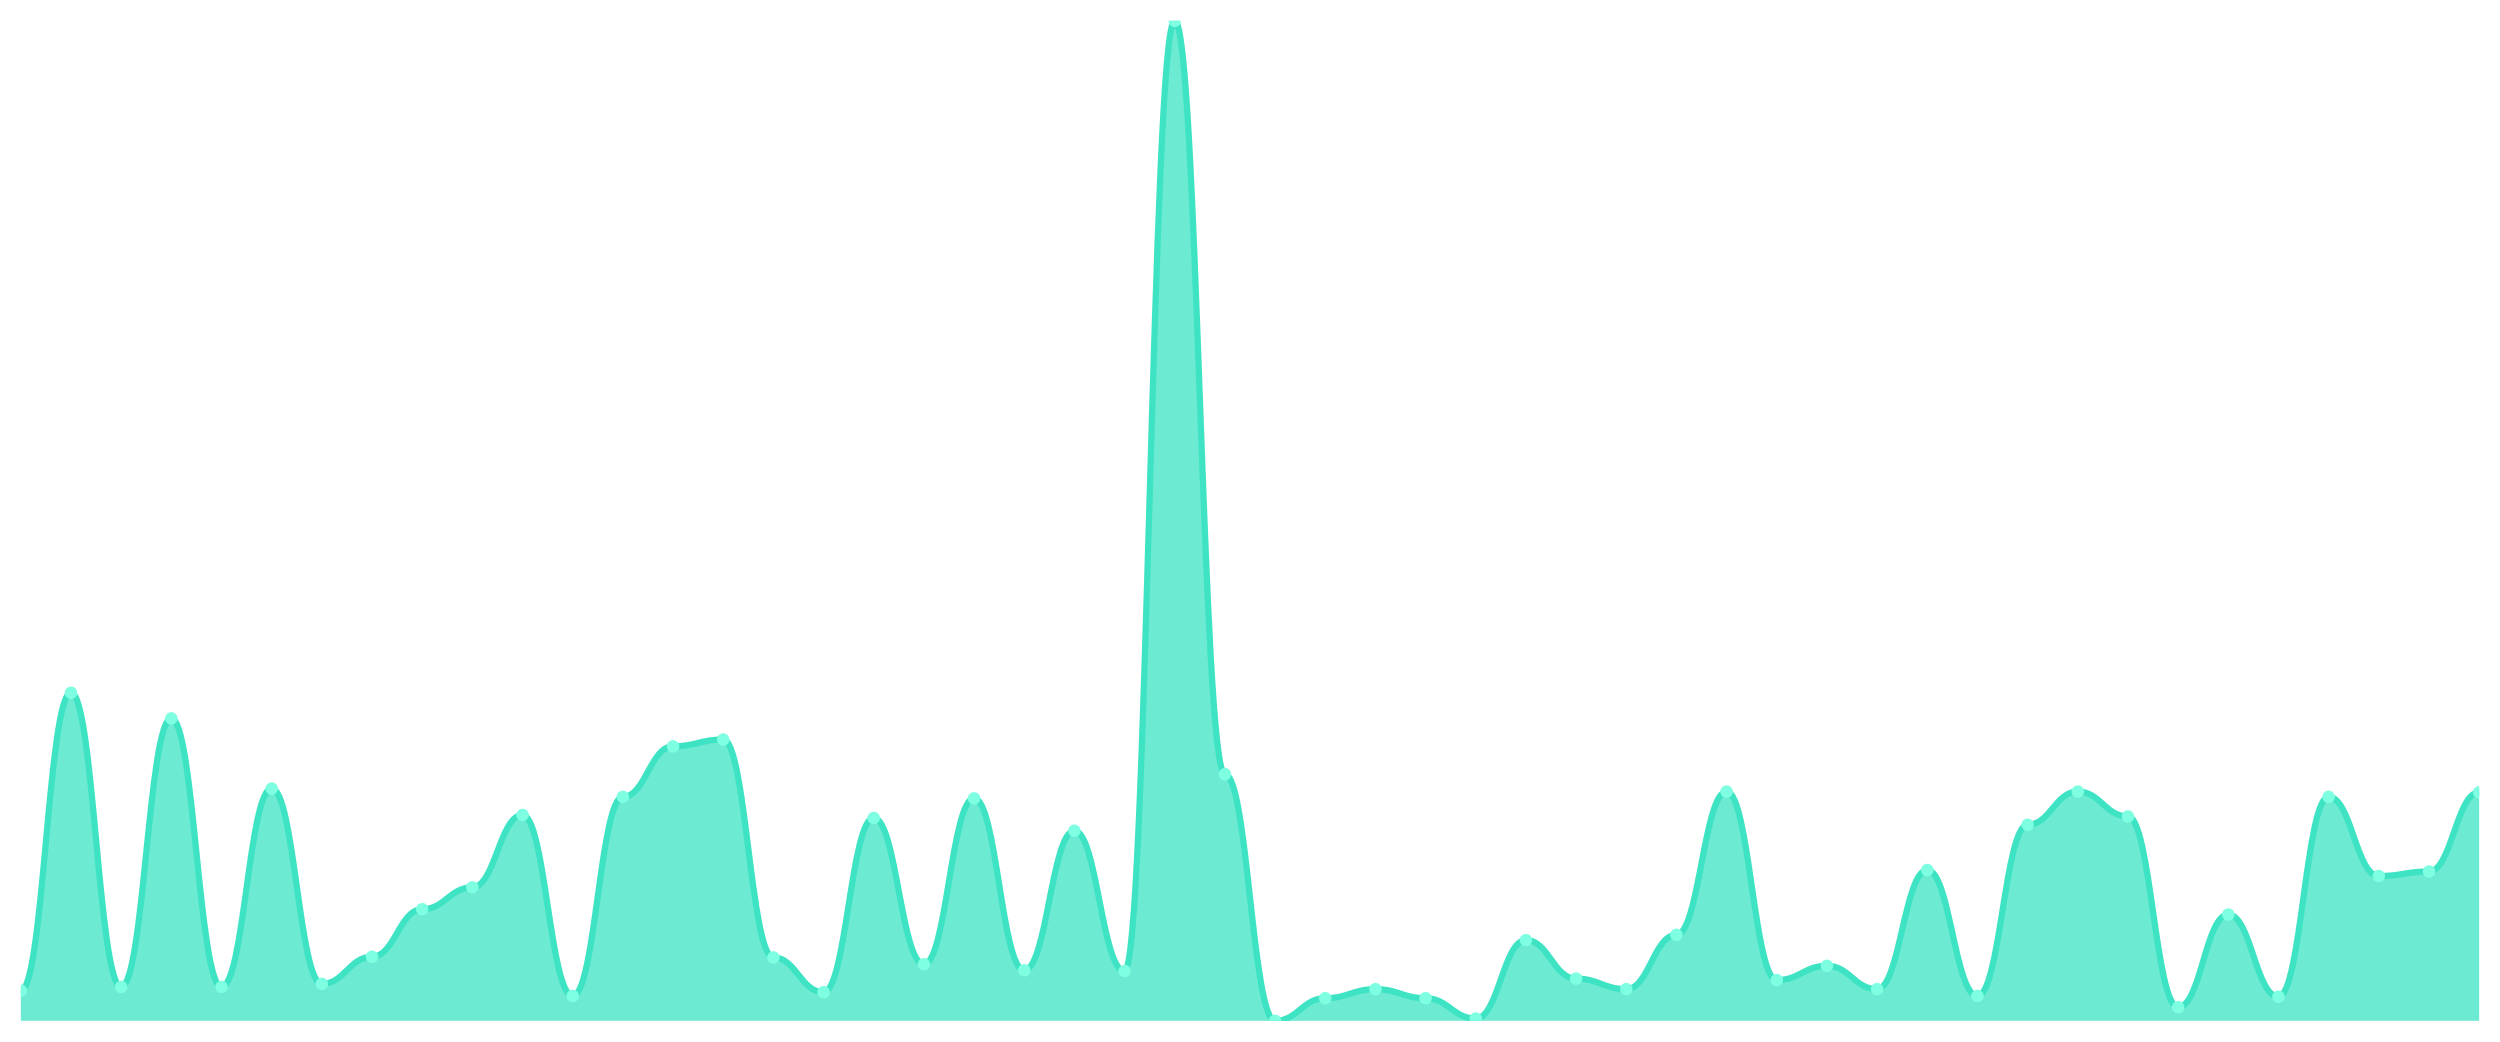
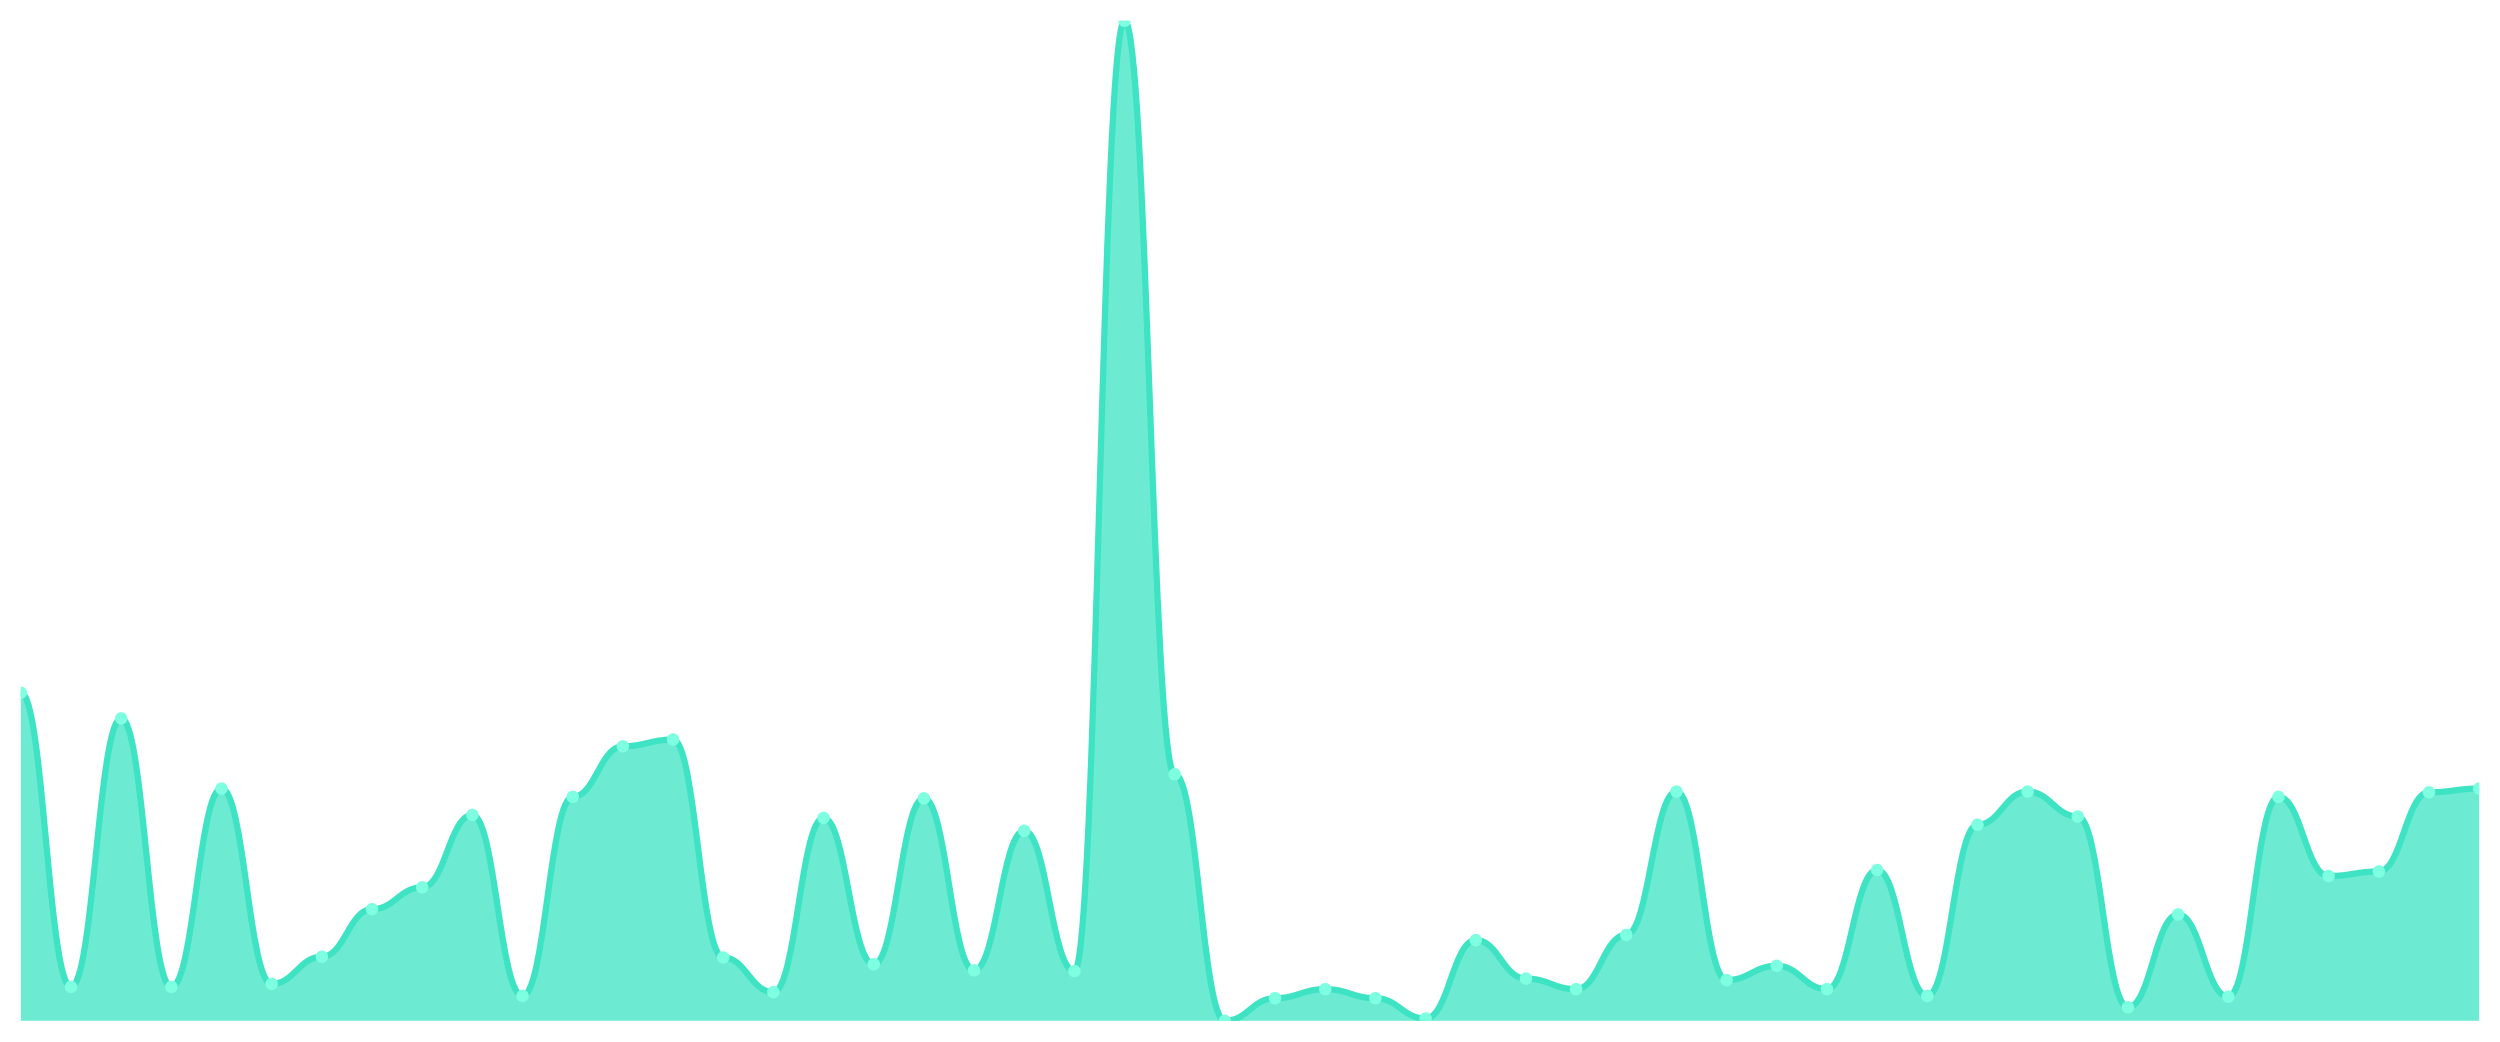
<svg xmlns="http://www.w3.org/2000/svg" viewBox="0 0 1200 500" width="1200" height="500">
  <defs>
    <clipPath id="c">
      <rect x="10" y="10" width="1180" height="480" />
    </clipPath>
  </defs>
  <rect width="1200" height="500" fill="none" />
  <g clip-path="url(#c)">
-     <path d="M 10,490 L 10,475.52 C 20.837,475.52 23.245,332.534 34.082,332.534 C 44.918,332.534 47.327,473.71 58.163,473.71 C 69,473.71 71.408,344.842 82.245,344.842 C 93.082,344.842 95.49,473.71 106.327,473.71 C 117.163,473.71 119.571,378.507 130.408,378.507 C 141.245,378.507 143.653,472.262 154.49,472.262 C 165.327,472.262 167.735,459.231 178.571,459.231 C 189.408,459.231 191.816,436.425 202.653,436.425 C 213.49,436.425 215.898,425.928 226.735,425.928 C 237.571,425.928 239.98,391.176 250.816,391.176 C 261.653,391.176 264.061,478.054 274.898,478.054 C 285.735,478.054 288.143,382.489 298.98,382.489 C 309.816,382.489 312.224,358.235 323.061,358.235 C 333.898,358.235 336.306,354.977 347.143,354.977 C 357.98,354.977 360.388,459.593 371.224,459.593 C 382.061,459.593 384.469,476.244 395.306,476.244 C 406.143,476.244 408.551,392.624 419.388,392.624 C 430.224,392.624 432.633,462.851 443.469,462.851 C 454.306,462.851 456.714,383.213 467.551,383.213 C 478.388,383.213 480.796,465.747 491.633,465.747 C 502.469,465.747 504.878,398.778 515.714,398.778 C 526.551,398.778 528.959,466.109 539.796,466.109 C 550.633,466.109 553.041,10 563.878,10 C 574.714,10 577.122,371.629 587.959,371.629 C 598.796,371.629 601.204,490 612.041,490 C 622.878,490 625.286,479.14 636.122,479.14 C 646.959,479.14 649.367,474.796 660.204,474.796 C 671.041,474.796 673.449,479.14 684.286,479.14 C 695.122,479.14 697.531,488.914 708.367,488.914 C 719.204,488.914 721.612,451.267 732.449,451.267 C 743.286,451.267 745.694,469.729 756.531,469.729 C 767.367,469.729 769.776,474.796 780.612,474.796 C 791.449,474.796 793.857,448.733 804.694,448.733 C 815.531,448.733 817.939,379.955 828.776,379.955 C 839.612,379.955 842.02,470.452 852.857,470.452 C 863.694,470.452 866.102,463.575 876.939,463.575 C 887.776,463.575 890.184,474.796 901.02,474.796 C 911.857,474.796 914.265,417.602 925.102,417.602 C 935.939,417.602 938.347,478.054 949.184,478.054 C 960.02,478.054 962.429,395.882 973.265,395.882 C 984.102,395.882 986.51,379.955 997.347,379.955 C 1008.184,379.955 1010.592,391.9 1021.429,391.9 C 1032.265,391.9 1034.673,483.484 1045.51,483.484 C 1056.347,483.484 1058.755,438.959 1069.592,438.959 C 1080.429,438.959 1082.837,478.416 1093.673,478.416 C 1104.51,478.416 1106.918,382.489 1117.755,382.489 C 1128.592,382.489 1131,420.498 1141.837,420.498 C 1152.673,420.498 1155.082,418.326 1165.918,418.326 C 1176.755,418.326 1179.163,380.317 1190,380.317 L 1190,490 Z" fill="rgba(61,227,195,0.75)" />
-     <path d="M 10,475.52 C 20.837,475.52 23.245,332.534 34.082,332.534 C 44.918,332.534 47.327,473.71 58.163,473.71 C 69,473.71 71.408,344.842 82.245,344.842 C 93.082,344.842 95.49,473.71 106.327,473.71 C 117.163,473.71 119.571,378.507 130.408,378.507 C 141.245,378.507 143.653,472.262 154.49,472.262 C 165.327,472.262 167.735,459.231 178.571,459.231 C 189.408,459.231 191.816,436.425 202.653,436.425 C 213.49,436.425 215.898,425.928 226.735,425.928 C 237.571,425.928 239.98,391.176 250.816,391.176 C 261.653,391.176 264.061,478.054 274.898,478.054 C 285.735,478.054 288.143,382.489 298.98,382.489 C 309.816,382.489 312.224,358.235 323.061,358.235 C 333.898,358.235 336.306,354.977 347.143,354.977 C 357.98,354.977 360.388,459.593 371.224,459.593 C 382.061,459.593 384.469,476.244 395.306,476.244 C 406.143,476.244 408.551,392.624 419.388,392.624 C 430.224,392.624 432.633,462.851 443.469,462.851 C 454.306,462.851 456.714,383.213 467.551,383.213 C 478.388,383.213 480.796,465.747 491.633,465.747 C 502.469,465.747 504.878,398.778 515.714,398.778 C 526.551,398.778 528.959,466.109 539.796,466.109 C 550.633,466.109 553.041,10 563.878,10 C 574.714,10 577.122,371.629 587.959,371.629 C 598.796,371.629 601.204,490 612.041,490 C 622.878,490 625.286,479.14 636.122,479.14 C 646.959,479.14 649.367,474.796 660.204,474.796 C 671.041,474.796 673.449,479.14 684.286,479.14 C 695.122,479.14 697.531,488.914 708.367,488.914 C 719.204,488.914 721.612,451.267 732.449,451.267 C 743.286,451.267 745.694,469.729 756.531,469.729 C 767.367,469.729 769.776,474.796 780.612,474.796 C 791.449,474.796 793.857,448.733 804.694,448.733 C 815.531,448.733 817.939,379.955 828.776,379.955 C 839.612,379.955 842.02,470.452 852.857,470.452 C 863.694,470.452 866.102,463.575 876.939,463.575 C 887.776,463.575 890.184,474.796 901.02,474.796 C 911.857,474.796 914.265,417.602 925.102,417.602 C 935.939,417.602 938.347,478.054 949.184,478.054 C 960.02,478.054 962.429,395.882 973.265,395.882 C 984.102,395.882 986.51,379.955 997.347,379.955 C 1008.184,379.955 1010.592,391.9 1021.429,391.9 C 1032.265,391.9 1034.673,483.484 1045.51,483.484 C 1056.347,483.484 1058.755,438.959 1069.592,438.959 C 1080.429,438.959 1082.837,478.416 1093.673,478.416 C 1104.51,478.416 1106.918,382.489 1117.755,382.489 C 1128.592,382.489 1131,420.498 1141.837,420.498 C 1152.673,420.498 1155.082,418.326 1165.918,418.326 C 1176.755,418.326 1179.163,380.317 1190,380.317" fill="none" stroke="#3de3c3" stroke-width="3" stroke-linecap="round" stroke-linejoin="round" />
-     <circle cx="10" cy="475.52" r="3" fill="#7fffe1" />
-     <circle cx="34.082" cy="332.534" r="3" fill="#7fffe1" />
-     <circle cx="58.163" cy="473.71" r="3" fill="#7fffe1" />
-     <circle cx="82.245" cy="344.842" r="3" fill="#7fffe1" />
-     <circle cx="106.327" cy="473.71" r="3" fill="#7fffe1" />
-     <circle cx="130.408" cy="378.507" r="3" fill="#7fffe1" />
-     <circle cx="154.49" cy="472.262" r="3" fill="#7fffe1" />
-     <circle cx="178.571" cy="459.231" r="3" fill="#7fffe1" />
-     <circle cx="202.653" cy="436.425" r="3" fill="#7fffe1" />
-     <circle cx="226.735" cy="425.928" r="3" fill="#7fffe1" />
-     <circle cx="250.816" cy="391.176" r="3" fill="#7fffe1" />
-     <circle cx="274.898" cy="478.054" r="3" fill="#7fffe1" />
-     <circle cx="298.98" cy="382.489" r="3" fill="#7fffe1" />
-     <circle cx="323.061" cy="358.235" r="3" fill="#7fffe1" />
-     <circle cx="347.143" cy="354.977" r="3" fill="#7fffe1" />
-     <circle cx="371.224" cy="459.593" r="3" fill="#7fffe1" />
-     <circle cx="395.306" cy="476.244" r="3" fill="#7fffe1" />
-     <circle cx="419.388" cy="392.624" r="3" fill="#7fffe1" />
-     <circle cx="443.469" cy="462.851" r="3" fill="#7fffe1" />
-     <circle cx="467.551" cy="383.213" r="3" fill="#7fffe1" />
-     <circle cx="491.633" cy="465.747" r="3" fill="#7fffe1" />
-     <circle cx="515.714" cy="398.778" r="3" fill="#7fffe1" />
-     <circle cx="539.796" cy="466.109" r="3" fill="#7fffe1" />
-     <circle cx="563.878" cy="10" r="3" fill="#7fffe1" />
-     <circle cx="587.959" cy="371.629" r="3" fill="#7fffe1" />
-     <circle cx="612.041" cy="490" r="3" fill="#7fffe1" />
-     <circle cx="636.122" cy="479.14" r="3" fill="#7fffe1" />
-     <circle cx="660.204" cy="474.796" r="3" fill="#7fffe1" />
-     <circle cx="684.286" cy="479.14" r="3" fill="#7fffe1" />
-     <circle cx="708.367" cy="488.914" r="3" fill="#7fffe1" />
-     <circle cx="732.449" cy="451.267" r="3" fill="#7fffe1" />
-     <circle cx="756.531" cy="469.729" r="3" fill="#7fffe1" />
-     <circle cx="780.612" cy="474.796" r="3" fill="#7fffe1" />
-     <circle cx="804.694" cy="448.733" r="3" fill="#7fffe1" />
-     <circle cx="828.776" cy="379.955" r="3" fill="#7fffe1" />
-     <circle cx="852.857" cy="470.452" r="3" fill="#7fffe1" />
-     <circle cx="876.939" cy="463.575" r="3" fill="#7fffe1" />
-     <circle cx="901.02" cy="474.796" r="3" fill="#7fffe1" />
-     <circle cx="925.102" cy="417.602" r="3" fill="#7fffe1" />
-     <circle cx="949.184" cy="478.054" r="3" fill="#7fffe1" />
-     <circle cx="973.265" cy="395.882" r="3" fill="#7fffe1" />
-     <circle cx="997.347" cy="379.955" r="3" fill="#7fffe1" />
-     <circle cx="1021.429" cy="391.9" r="3" fill="#7fffe1" />
-     <circle cx="1045.51" cy="483.484" r="3" fill="#7fffe1" />
-     <circle cx="1069.592" cy="438.959" r="3" fill="#7fffe1" />
-     <circle cx="1093.673" cy="478.416" r="3" fill="#7fffe1" />
-     <circle cx="1117.755" cy="382.489" r="3" fill="#7fffe1" />
-     <circle cx="1141.837" cy="420.498" r="3" fill="#7fffe1" />
-     <circle cx="1165.918" cy="418.326" r="3" fill="#7fffe1" />
-     <circle cx="1190" cy="380.317" r="3" fill="#7fffe1" />
+     <path d="M 10,490 L 10,332.534 C 20.837,332.534 23.245,473.71 34.082,473.71 C 44.918,473.71 47.327,344.842 58.163,344.842 C 69,344.842 71.408,473.71 82.245,473.71 C 93.082,473.71 95.49,378.507 106.327,378.507 C 117.163,378.507 119.571,472.262 130.408,472.262 C 141.245,472.262 143.653,459.231 154.49,459.231 C 165.327,459.231 167.735,436.425 178.571,436.425 C 189.408,436.425 191.816,425.928 202.653,425.928 C 213.49,425.928 215.898,391.176 226.735,391.176 C 237.571,391.176 239.98,478.054 250.816,478.054 C 261.653,478.054 264.061,382.489 274.898,382.489 C 285.735,382.489 288.143,358.235 298.98,358.235 C 309.816,358.235 312.224,354.977 323.061,354.977 C 333.898,354.977 336.306,459.593 347.143,459.593 C 357.98,459.593 360.388,476.244 371.224,476.244 C 382.061,476.244 384.469,392.624 395.306,392.624 C 406.143,392.624 408.551,462.851 419.388,462.851 C 430.224,462.851 432.633,383.213 443.469,383.213 C 454.306,383.213 456.714,465.747 467.551,465.747 C 478.388,465.747 480.796,398.778 491.633,398.778 C 502.469,398.778 504.878,466.109 515.714,466.109 C 526.551,466.109 528.959,10 539.796,10 C 550.633,10 553.041,371.629 563.878,371.629 C 574.714,371.629 577.122,490 587.959,490 C 598.796,490 601.204,479.14 612.041,479.14 C 622.878,479.14 625.286,474.796 636.122,474.796 C 646.959,474.796 649.367,479.14 660.204,479.14 C 671.041,479.14 673.449,488.914 684.286,488.914 C 695.122,488.914 697.531,451.267 708.367,451.267 C 719.204,451.267 721.612,469.729 732.449,469.729 C 743.286,469.729 745.694,474.796 756.531,474.796 C 767.367,474.796 769.776,448.733 780.612,448.733 C 791.449,448.733 793.857,379.955 804.694,379.955 C 815.531,379.955 817.939,470.452 828.776,470.452 C 839.612,470.452 842.02,463.575 852.857,463.575 C 863.694,463.575 866.102,474.796 876.939,474.796 C 887.776,474.796 890.184,417.602 901.02,417.602 C 911.857,417.602 914.265,478.054 925.102,478.054 C 935.939,478.054 938.347,395.882 949.184,395.882 C 960.02,395.882 962.429,379.955 973.265,379.955 C 984.102,379.955 986.51,391.9 997.347,391.9 C 1008.184,391.9 1010.592,483.484 1021.429,483.484 C 1032.265,483.484 1034.673,438.959 1045.51,438.959 C 1056.347,438.959 1058.755,478.416 1069.592,478.416 C 1080.429,478.416 1082.837,382.489 1093.673,382.489 C 1104.51,382.489 1106.918,420.498 1117.755,420.498 C 1128.592,420.498 1131,418.326 1141.837,418.326 C 1152.673,418.326 1155.082,380.317 1165.918,380.317 C 1176.755,380.317 1179.163,378.507 1190,378.507 L 1190,490 Z" fill="rgba(61,227,195,0.75)" />
+     <path d="M 10,332.534 C 20.837,332.534 23.245,473.71 34.082,473.71 C 44.918,473.71 47.327,344.842 58.163,344.842 C 69,344.842 71.408,473.71 82.245,473.71 C 93.082,473.71 95.49,378.507 106.327,378.507 C 117.163,378.507 119.571,472.262 130.408,472.262 C 141.245,472.262 143.653,459.231 154.49,459.231 C 165.327,459.231 167.735,436.425 178.571,436.425 C 189.408,436.425 191.816,425.928 202.653,425.928 C 213.49,425.928 215.898,391.176 226.735,391.176 C 237.571,391.176 239.98,478.054 250.816,478.054 C 261.653,478.054 264.061,382.489 274.898,382.489 C 285.735,382.489 288.143,358.235 298.98,358.235 C 309.816,358.235 312.224,354.977 323.061,354.977 C 333.898,354.977 336.306,459.593 347.143,459.593 C 357.98,459.593 360.388,476.244 371.224,476.244 C 382.061,476.244 384.469,392.624 395.306,392.624 C 406.143,392.624 408.551,462.851 419.388,462.851 C 430.224,462.851 432.633,383.213 443.469,383.213 C 454.306,383.213 456.714,465.747 467.551,465.747 C 478.388,465.747 480.796,398.778 491.633,398.778 C 502.469,398.778 504.878,466.109 515.714,466.109 C 526.551,466.109 528.959,10 539.796,10 C 550.633,10 553.041,371.629 563.878,371.629 C 574.714,371.629 577.122,490 587.959,490 C 598.796,490 601.204,479.14 612.041,479.14 C 622.878,479.14 625.286,474.796 636.122,474.796 C 646.959,474.796 649.367,479.14 660.204,479.14 C 671.041,479.14 673.449,488.914 684.286,488.914 C 695.122,488.914 697.531,451.267 708.367,451.267 C 719.204,451.267 721.612,469.729 732.449,469.729 C 743.286,469.729 745.694,474.796 756.531,474.796 C 767.367,474.796 769.776,448.733 780.612,448.733 C 791.449,448.733 793.857,379.955 804.694,379.955 C 815.531,379.955 817.939,470.452 828.776,470.452 C 839.612,470.452 842.02,463.575 852.857,463.575 C 863.694,463.575 866.102,474.796 876.939,474.796 C 887.776,474.796 890.184,417.602 901.02,417.602 C 911.857,417.602 914.265,478.054 925.102,478.054 C 935.939,478.054 938.347,395.882 949.184,395.882 C 960.02,395.882 962.429,379.955 973.265,379.955 C 984.102,379.955 986.51,391.9 997.347,391.9 C 1008.184,391.9 1010.592,483.484 1021.429,483.484 C 1032.265,483.484 1034.673,438.959 1045.51,438.959 C 1056.347,438.959 1058.755,478.416 1069.592,478.416 C 1080.429,478.416 1082.837,382.489 1093.673,382.489 C 1104.51,382.489 1106.918,420.498 1117.755,420.498 C 1128.592,420.498 1131,418.326 1141.837,418.326 C 1152.673,418.326 1155.082,380.317 1165.918,380.317 C 1176.755,380.317 1179.163,378.507 1190,378.507" fill="none" stroke="#3de3c3" stroke-width="3" stroke-linecap="round" stroke-linejoin="round" />
+     <circle cx="10" cy="332.534" r="3" fill="#7fffe1" />
+     <circle cx="34.082" cy="473.71" r="3" fill="#7fffe1" />
+     <circle cx="58.163" cy="344.842" r="3" fill="#7fffe1" />
+     <circle cx="82.245" cy="473.71" r="3" fill="#7fffe1" />
+     <circle cx="106.327" cy="378.507" r="3" fill="#7fffe1" />
+     <circle cx="130.408" cy="472.262" r="3" fill="#7fffe1" />
+     <circle cx="154.49" cy="459.231" r="3" fill="#7fffe1" />
+     <circle cx="178.571" cy="436.425" r="3" fill="#7fffe1" />
+     <circle cx="202.653" cy="425.928" r="3" fill="#7fffe1" />
+     <circle cx="226.735" cy="391.176" r="3" fill="#7fffe1" />
+     <circle cx="250.816" cy="478.054" r="3" fill="#7fffe1" />
+     <circle cx="274.898" cy="382.489" r="3" fill="#7fffe1" />
+     <circle cx="298.98" cy="358.235" r="3" fill="#7fffe1" />
+     <circle cx="323.061" cy="354.977" r="3" fill="#7fffe1" />
+     <circle cx="347.143" cy="459.593" r="3" fill="#7fffe1" />
+     <circle cx="371.224" cy="476.244" r="3" fill="#7fffe1" />
+     <circle cx="395.306" cy="392.624" r="3" fill="#7fffe1" />
+     <circle cx="419.388" cy="462.851" r="3" fill="#7fffe1" />
+     <circle cx="443.469" cy="383.213" r="3" fill="#7fffe1" />
+     <circle cx="467.551" cy="465.747" r="3" fill="#7fffe1" />
+     <circle cx="491.633" cy="398.778" r="3" fill="#7fffe1" />
+     <circle cx="515.714" cy="466.109" r="3" fill="#7fffe1" />
+     <circle cx="539.796" cy="10" r="3" fill="#7fffe1" />
+     <circle cx="563.878" cy="371.629" r="3" fill="#7fffe1" />
+     <circle cx="587.959" cy="490" r="3" fill="#7fffe1" />
+     <circle cx="612.041" cy="479.14" r="3" fill="#7fffe1" />
+     <circle cx="636.122" cy="474.796" r="3" fill="#7fffe1" />
+     <circle cx="660.204" cy="479.14" r="3" fill="#7fffe1" />
+     <circle cx="684.286" cy="488.914" r="3" fill="#7fffe1" />
+     <circle cx="708.367" cy="451.267" r="3" fill="#7fffe1" />
+     <circle cx="732.449" cy="469.729" r="3" fill="#7fffe1" />
+     <circle cx="756.531" cy="474.796" r="3" fill="#7fffe1" />
+     <circle cx="780.612" cy="448.733" r="3" fill="#7fffe1" />
+     <circle cx="804.694" cy="379.955" r="3" fill="#7fffe1" />
+     <circle cx="828.776" cy="470.452" r="3" fill="#7fffe1" />
+     <circle cx="852.857" cy="463.575" r="3" fill="#7fffe1" />
+     <circle cx="876.939" cy="474.796" r="3" fill="#7fffe1" />
+     <circle cx="901.02" cy="417.602" r="3" fill="#7fffe1" />
+     <circle cx="925.102" cy="478.054" r="3" fill="#7fffe1" />
+     <circle cx="949.184" cy="395.882" r="3" fill="#7fffe1" />
+     <circle cx="973.265" cy="379.955" r="3" fill="#7fffe1" />
+     <circle cx="997.347" cy="391.9" r="3" fill="#7fffe1" />
+     <circle cx="1021.429" cy="483.484" r="3" fill="#7fffe1" />
+     <circle cx="1045.51" cy="438.959" r="3" fill="#7fffe1" />
+     <circle cx="1069.592" cy="478.416" r="3" fill="#7fffe1" />
+     <circle cx="1093.673" cy="382.489" r="3" fill="#7fffe1" />
+     <circle cx="1117.755" cy="420.498" r="3" fill="#7fffe1" />
+     <circle cx="1141.837" cy="418.326" r="3" fill="#7fffe1" />
+     <circle cx="1165.918" cy="380.317" r="3" fill="#7fffe1" />
+     <circle cx="1190" cy="378.507" r="3" fill="#7fffe1" />
  </g>
</svg>
